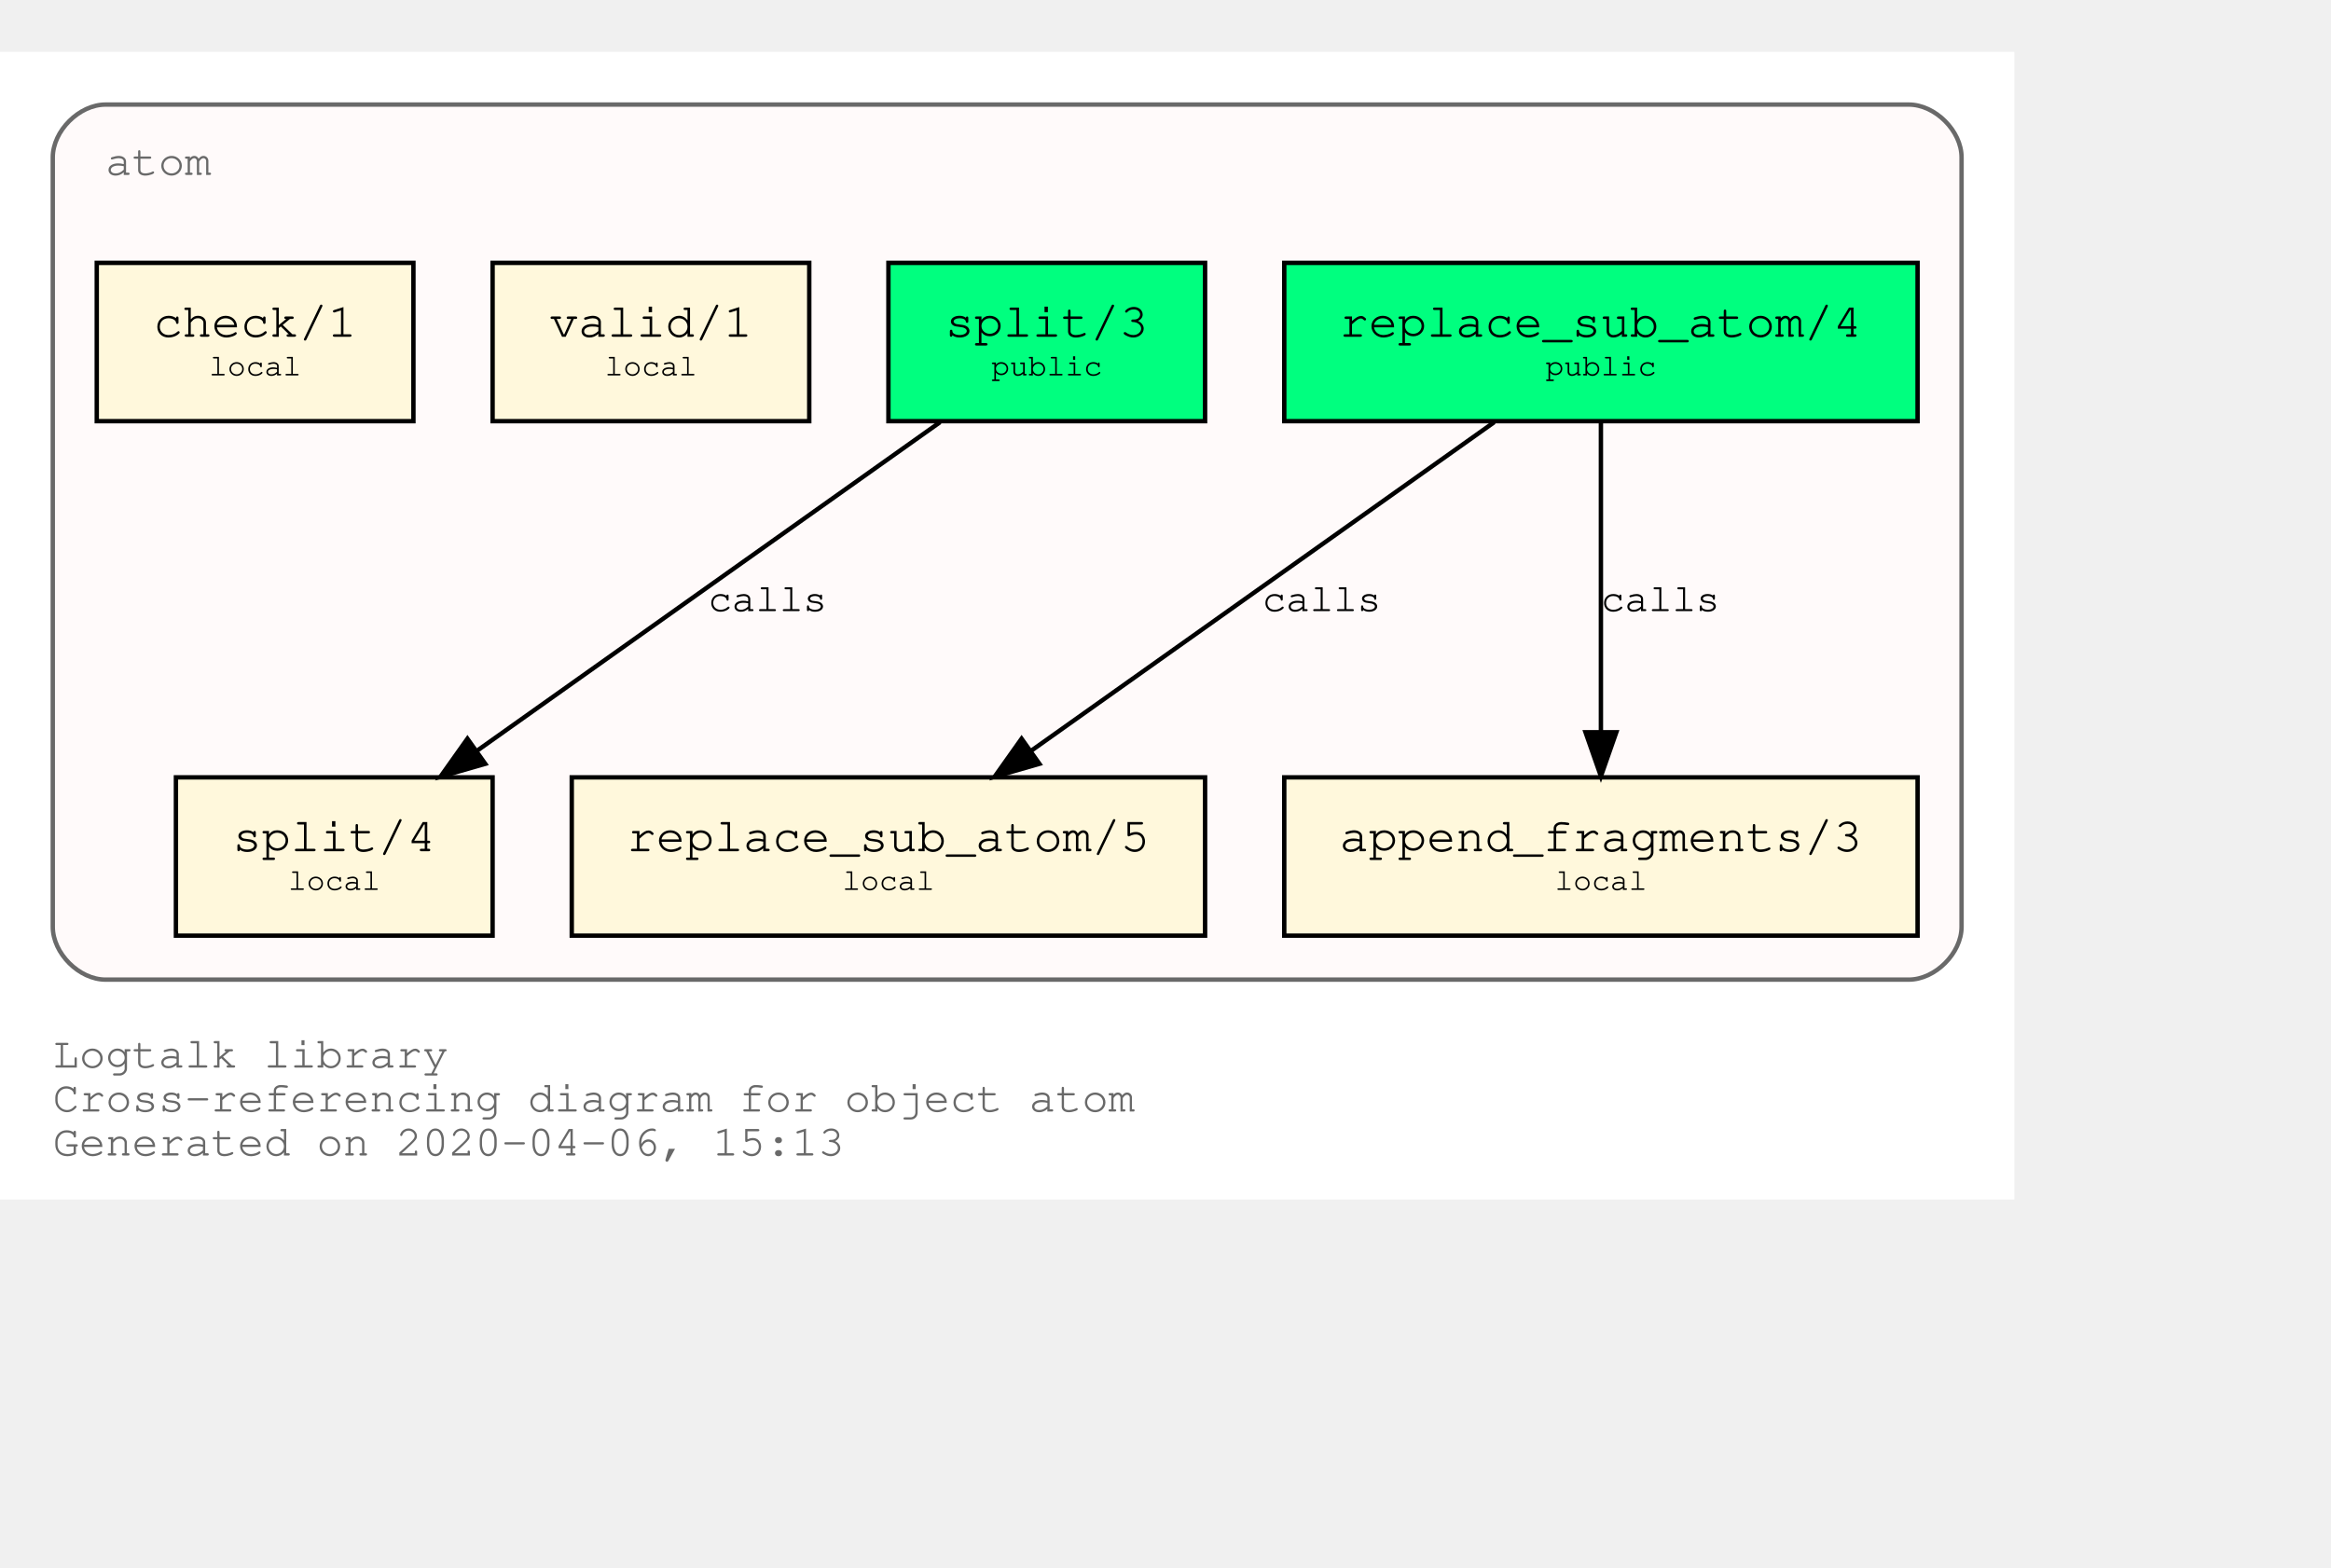
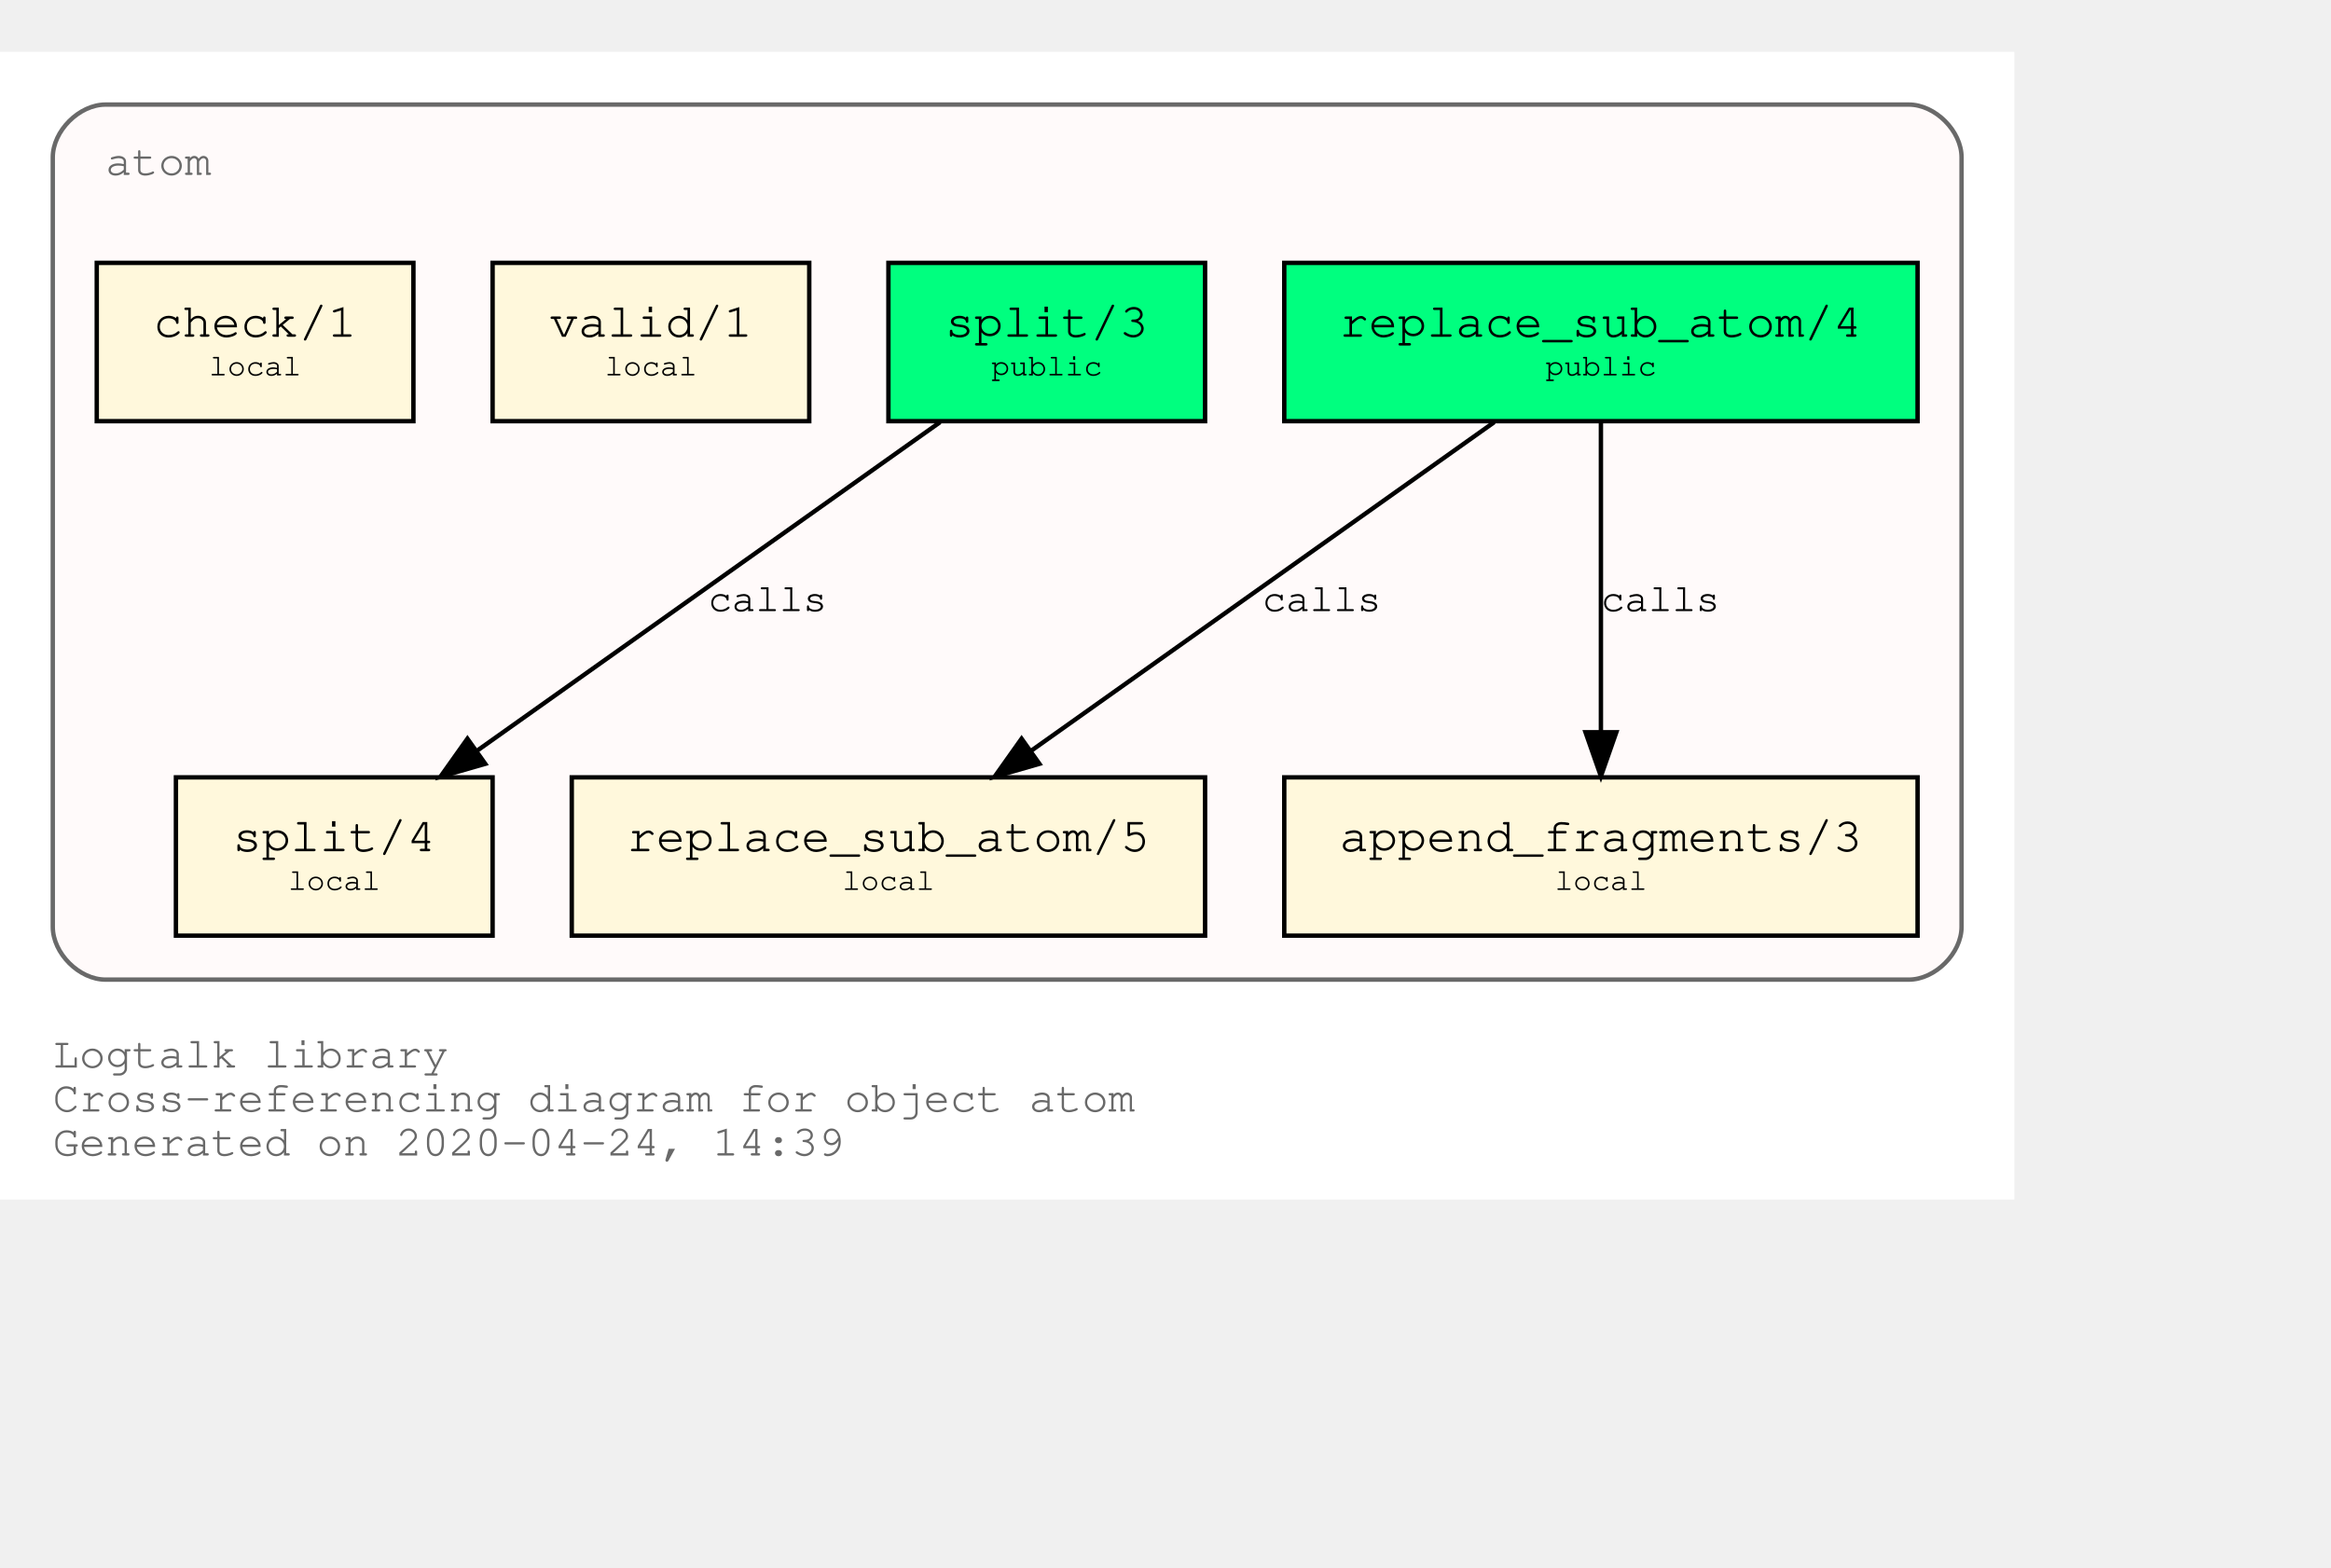
<svg xmlns="http://www.w3.org/2000/svg" xmlns:xlink="http://www.w3.org/1999/xlink" width="602pt" height="405pt" viewBox="72.00 72.00 530.00 333.00">
  <g id="graph0" class="graph" transform="scale(1 1) rotate(0) translate(76 329)">
    <polygon fill="white" stroke="transparent" points="-4,4 -4,-257 454,-257 454,4 -4,4" />
    <text text-anchor="start" x="8" y="-26" font-family="Courier,monospace" font-size="10.00" fill="dimgray">Logtalk library</text>
    <text text-anchor="start" x="8" y="-16" font-family="Courier,monospace" font-size="10.00" fill="dimgray">Cross-referencing diagram for object atom</text>
-     <text text-anchor="start" x="8" y="-6" font-family="Courier,monospace" font-size="10.00" fill="dimgray">Generated on 2020-04-06, 15:13</text>
+     <text text-anchor="start" x="8" y="-6" font-family="Courier,monospace" font-size="10.00" fill="dimgray">Generated on 2020-04-24, 14:39</text>
    <g id="clust1" class="cluster">
      <g id="a_clust1">
        <a xlink:title="atom">
          <path fill="snow" stroke="dimgray" d="M20,-46C20,-46 430,-46 430,-46 436,-46 442,-52 442,-58 442,-58 442,-233 442,-233 442,-239 436,-245 430,-245 430,-245 20,-245 20,-245 14,-245 8,-239 8,-233 8,-233 8,-58 8,-58 8,-52 14,-46 20,-46" />
          <g id="a_clust1_0">
-             <a xlink:href="https://github.com/LogtalkDotOrg/logtalk3/tree/b63937ce6c87173ca2fe50a8132ef79f4e4b36ac/library/types/atom.lgt" xlink:title="https://github.com/LogtalkDotOrg/logtalk3/tree/b63937ce6c87173ca2fe50a8132ef79f4e4b36ac/library/types/atom.lgt">
+             <a xlink:href="https://github.com/LogtalkDotOrg/logtalk3/tree/6e9ae9e12c6523e541d5755c569d58580ac0ac34/library/types/atom.lgt" xlink:title="https://github.com/LogtalkDotOrg/logtalk3/tree/6e9ae9e12c6523e541d5755c569d58580ac0ac34/library/types/atom.lgt">
              <text text-anchor="start" x="20" y="-229" font-family="Courier,monospace" font-size="10.00" fill="dimgray">atom</text>
            </a>
          </g>
        </a>
      </g>
    </g>
    <g id="node1" class="node">
      <g id="a_node1">
-         <a xlink:href="https://github.com/LogtalkDotOrg/logtalk3/tree/b63937ce6c87173ca2fe50a8132ef79f4e4b36ac/library/types/atom.lgt#L31" xlink:title="https://github.com/LogtalkDotOrg/logtalk3/tree/b63937ce6c87173ca2fe50a8132ef79f4e4b36ac/library/types/atom.lgt#L31">
+         <a xlink:href="https://github.com/LogtalkDotOrg/logtalk3/tree/6e9ae9e12c6523e541d5755c569d58580ac0ac34/library/types/atom.lgt#L31" xlink:title="https://github.com/LogtalkDotOrg/logtalk3/tree/6e9ae9e12c6523e541d5755c569d58580ac0ac34/library/types/atom.lgt#L31">
          <polygon fill="springgreen" stroke="black" points="432,-209 288,-209 288,-173 432,-173 432,-209" />
          <text text-anchor="start" x="295.8" y="-192.8" font-family="Courier,monospace" font-size="9.00"> </text>
          <text text-anchor="start" x="300.59" y="-192.2" font-family="Courier,monospace" font-size="11.00">replace_sub_atom/4</text>
          <text text-anchor="start" x="418.8" y="-192.8" font-family="Courier,monospace" font-size="9.00"> </text>
          <text text-anchor="start" x="295.8" y="-182.8" font-family="Courier,monospace" font-size="9.00"> </text>
          <text text-anchor="start" x="347.4" y="-183.4" font-family="Courier,monospace" font-size="7.00">public</text>
          <text text-anchor="start" x="418.8" y="-182.8" font-family="Courier,monospace" font-size="9.00"> </text>
        </a>
      </g>
    </g>
    <g id="node4" class="node">
      <g id="a_node4">
-         <a xlink:href="https://github.com/LogtalkDotOrg/logtalk3/tree/b63937ce6c87173ca2fe50a8132ef79f4e4b36ac/library/types/atom.lgt#L53" xlink:title="https://github.com/LogtalkDotOrg/logtalk3/tree/b63937ce6c87173ca2fe50a8132ef79f4e4b36ac/library/types/atom.lgt#L53">
+         <a xlink:href="https://github.com/LogtalkDotOrg/logtalk3/tree/6e9ae9e12c6523e541d5755c569d58580ac0ac34/library/types/atom.lgt#L53" xlink:title="https://github.com/LogtalkDotOrg/logtalk3/tree/6e9ae9e12c6523e541d5755c569d58580ac0ac34/library/types/atom.lgt#L53">
          <polygon fill="cornsilk" stroke="black" points="270,-92 126,-92 126,-56 270,-56 270,-92" />
          <text text-anchor="start" x="133.8" y="-75.8" font-family="Courier,monospace" font-size="9.00"> </text>
          <text text-anchor="start" x="138.59" y="-75.2" font-family="Courier,monospace" font-size="11.00">replace_sub_atom/5</text>
          <text text-anchor="start" x="256.8" y="-75.8" font-family="Courier,monospace" font-size="9.00"> </text>
          <text text-anchor="start" x="133.8" y="-65.8" font-family="Courier,monospace" font-size="9.00"> </text>
          <text text-anchor="start" x="187.5" y="-66.4" font-family="Courier,monospace" font-size="7.00">local</text>
          <text text-anchor="start" x="256.8" y="-65.8" font-family="Courier,monospace" font-size="9.00"> </text>
        </a>
      </g>
    </g>
    <g id="edge1" class="edge">
      <g id="a_edge1">
-         <a xlink:href="https://github.com/LogtalkDotOrg/logtalk3/tree/b63937ce6c87173ca2fe50a8132ef79f4e4b36ac/library/types/atom.lgt#L45" xlink:title="calls">
+         <a xlink:href="https://github.com/LogtalkDotOrg/logtalk3/tree/6e9ae9e12c6523e541d5755c569d58580ac0ac34/library/types/atom.lgt#L45" xlink:title="calls">
          <path fill="none" stroke="black" d="M335.75,-172.78C307.75,-152.91 261.58,-120.13 230.49,-98.07" />
          <polygon fill="black" stroke="black" points="232.33,-95.08 222.15,-92.15 228.28,-100.79 232.33,-95.08" />
        </a>
      </g>
      <g id="a_edge1-label">
-         <a xlink:href="https://github.com/LogtalkDotOrg/logtalk3/tree/b63937ce6c87173ca2fe50a8132ef79f4e4b36ac/library/types/atom.lgt#L45" xlink:title="https://github.com/LogtalkDotOrg/logtalk3/tree/b63937ce6c87173ca2fe50a8132ef79f4e4b36ac/library/types/atom.lgt#L45">
+         <a xlink:href="https://github.com/LogtalkDotOrg/logtalk3/tree/6e9ae9e12c6523e541d5755c569d58580ac0ac34/library/types/atom.lgt#L45" xlink:title="https://github.com/LogtalkDotOrg/logtalk3/tree/6e9ae9e12c6523e541d5755c569d58580ac0ac34/library/types/atom.lgt#L45">
          <text text-anchor="start" x="283" y="-129.8" font-family="Courier,monospace" font-size="9.00">calls</text>
        </a>
      </g>
    </g>
    <g id="node5" class="node">
      <g id="a_node5">
-         <a xlink:href="https://github.com/LogtalkDotOrg/logtalk3/tree/b63937ce6c87173ca2fe50a8132ef79f4e4b36ac/library/types/atom.lgt#L64" xlink:title="https://github.com/LogtalkDotOrg/logtalk3/tree/b63937ce6c87173ca2fe50a8132ef79f4e4b36ac/library/types/atom.lgt#L64">
+         <a xlink:href="https://github.com/LogtalkDotOrg/logtalk3/tree/6e9ae9e12c6523e541d5755c569d58580ac0ac34/library/types/atom.lgt#L64" xlink:title="https://github.com/LogtalkDotOrg/logtalk3/tree/6e9ae9e12c6523e541d5755c569d58580ac0ac34/library/types/atom.lgt#L64">
          <polygon fill="cornsilk" stroke="black" points="432,-92 288,-92 288,-56 432,-56 432,-92" />
          <text text-anchor="start" x="295.8" y="-75.8" font-family="Courier,monospace" font-size="9.00"> </text>
          <text text-anchor="start" x="300.59" y="-75.2" font-family="Courier,monospace" font-size="11.00">append_fragments/3</text>
          <text text-anchor="start" x="418.8" y="-75.8" font-family="Courier,monospace" font-size="9.00"> </text>
          <text text-anchor="start" x="295.8" y="-65.8" font-family="Courier,monospace" font-size="9.00"> </text>
          <text text-anchor="start" x="349.5" y="-66.4" font-family="Courier,monospace" font-size="7.00">local</text>
          <text text-anchor="start" x="418.8" y="-65.8" font-family="Courier,monospace" font-size="9.00"> </text>
        </a>
      </g>
    </g>
    <g id="edge2" class="edge">
      <g id="a_edge2">
-         <a xlink:href="https://github.com/LogtalkDotOrg/logtalk3/tree/b63937ce6c87173ca2fe50a8132ef79f4e4b36ac/library/types/atom.lgt#L45" xlink:title="calls">
+         <a xlink:href="https://github.com/LogtalkDotOrg/logtalk3/tree/6e9ae9e12c6523e541d5755c569d58580ac0ac34/library/types/atom.lgt#L45" xlink:title="calls">
          <path fill="none" stroke="black" d="M360,-172.53C360,-153.94 360,-124.24 360,-102.5" />
          <polygon fill="black" stroke="black" points="363.5,-102.25 360,-92.25 356.5,-102.25 363.5,-102.25" />
        </a>
      </g>
      <g id="a_edge2-label">
-         <a xlink:href="https://github.com/LogtalkDotOrg/logtalk3/tree/b63937ce6c87173ca2fe50a8132ef79f4e4b36ac/library/types/atom.lgt#L45" xlink:title="https://github.com/LogtalkDotOrg/logtalk3/tree/b63937ce6c87173ca2fe50a8132ef79f4e4b36ac/library/types/atom.lgt#L45">
+         <a xlink:href="https://github.com/LogtalkDotOrg/logtalk3/tree/6e9ae9e12c6523e541d5755c569d58580ac0ac34/library/types/atom.lgt#L45" xlink:title="https://github.com/LogtalkDotOrg/logtalk3/tree/6e9ae9e12c6523e541d5755c569d58580ac0ac34/library/types/atom.lgt#L45">
          <text text-anchor="start" x="360" y="-129.8" font-family="Courier,monospace" font-size="9.00">calls</text>
        </a>
      </g>
    </g>
    <g id="node2" class="node">
      <g id="a_node2">
-         <a xlink:href="https://github.com/LogtalkDotOrg/logtalk3/tree/b63937ce6c87173ca2fe50a8132ef79f4e4b36ac/library/types/atom.lgt#L38" xlink:title="https://github.com/LogtalkDotOrg/logtalk3/tree/b63937ce6c87173ca2fe50a8132ef79f4e4b36ac/library/types/atom.lgt#L38">
+         <a xlink:href="https://github.com/LogtalkDotOrg/logtalk3/tree/6e9ae9e12c6523e541d5755c569d58580ac0ac34/library/types/atom.lgt#L38" xlink:title="https://github.com/LogtalkDotOrg/logtalk3/tree/6e9ae9e12c6523e541d5755c569d58580ac0ac34/library/types/atom.lgt#L38">
          <polygon fill="springgreen" stroke="black" points="270,-209 198,-209 198,-173 270,-173 270,-209" />
          <text text-anchor="start" x="205.8" y="-192.8" font-family="Courier,monospace" font-size="9.00"> </text>
          <text text-anchor="start" x="210.9" y="-192.2" font-family="Courier,monospace" font-size="11.00">split/3</text>
          <text text-anchor="start" x="256.8" y="-192.8" font-family="Courier,monospace" font-size="9.00"> </text>
          <text text-anchor="start" x="205.8" y="-182.8" font-family="Courier,monospace" font-size="9.00"> </text>
          <text text-anchor="start" x="221.4" y="-183.4" font-family="Courier,monospace" font-size="7.00">public</text>
          <text text-anchor="start" x="256.8" y="-182.8" font-family="Courier,monospace" font-size="9.00"> </text>
        </a>
      </g>
    </g>
    <g id="node6" class="node">
      <g id="a_node6">
-         <a xlink:href="https://github.com/LogtalkDotOrg/logtalk3/tree/b63937ce6c87173ca2fe50a8132ef79f4e4b36ac/library/types/atom.lgt#L76" xlink:title="https://github.com/LogtalkDotOrg/logtalk3/tree/b63937ce6c87173ca2fe50a8132ef79f4e4b36ac/library/types/atom.lgt#L76">
+         <a xlink:href="https://github.com/LogtalkDotOrg/logtalk3/tree/6e9ae9e12c6523e541d5755c569d58580ac0ac34/library/types/atom.lgt#L76" xlink:title="https://github.com/LogtalkDotOrg/logtalk3/tree/6e9ae9e12c6523e541d5755c569d58580ac0ac34/library/types/atom.lgt#L76">
          <polygon fill="cornsilk" stroke="black" points="108,-92 36,-92 36,-56 108,-56 108,-92" />
          <text text-anchor="start" x="43.8" y="-75.8" font-family="Courier,monospace" font-size="9.00"> </text>
          <text text-anchor="start" x="48.9" y="-75.2" font-family="Courier,monospace" font-size="11.00">split/4</text>
          <text text-anchor="start" x="94.8" y="-75.8" font-family="Courier,monospace" font-size="9.00"> </text>
          <text text-anchor="start" x="43.8" y="-65.8" font-family="Courier,monospace" font-size="9.00"> </text>
          <text text-anchor="start" x="61.5" y="-66.4" font-family="Courier,monospace" font-size="7.00">local</text>
          <text text-anchor="start" x="94.8" y="-65.8" font-family="Courier,monospace" font-size="9.00"> </text>
        </a>
      </g>
    </g>
    <g id="edge3" class="edge">
      <g id="a_edge3">
-         <a xlink:href="https://github.com/LogtalkDotOrg/logtalk3/tree/b63937ce6c87173ca2fe50a8132ef79f4e4b36ac/library/types/atom.lgt#L69" xlink:title="calls">
+         <a xlink:href="https://github.com/LogtalkDotOrg/logtalk3/tree/6e9ae9e12c6523e541d5755c569d58580ac0ac34/library/types/atom.lgt#L69" xlink:title="calls">
          <path fill="none" stroke="black" d="M209.75,-172.78C181.75,-152.91 135.58,-120.13 104.49,-98.07" />
          <polygon fill="black" stroke="black" points="106.33,-95.08 96.15,-92.15 102.28,-100.79 106.33,-95.08" />
        </a>
      </g>
      <g id="a_edge3-label">
-         <a xlink:href="https://github.com/LogtalkDotOrg/logtalk3/tree/b63937ce6c87173ca2fe50a8132ef79f4e4b36ac/library/types/atom.lgt#L69" xlink:title="https://github.com/LogtalkDotOrg/logtalk3/tree/b63937ce6c87173ca2fe50a8132ef79f4e4b36ac/library/types/atom.lgt#L69">
+         <a xlink:href="https://github.com/LogtalkDotOrg/logtalk3/tree/6e9ae9e12c6523e541d5755c569d58580ac0ac34/library/types/atom.lgt#L69" xlink:title="https://github.com/LogtalkDotOrg/logtalk3/tree/6e9ae9e12c6523e541d5755c569d58580ac0ac34/library/types/atom.lgt#L69">
          <text text-anchor="start" x="157" y="-129.8" font-family="Courier,monospace" font-size="9.00">calls</text>
        </a>
      </g>
    </g>
    <g id="node3" class="node">
      <g id="a_node3">
-         <a xlink:href="https://github.com/LogtalkDotOrg/logtalk3/tree/b63937ce6c87173ca2fe50a8132ef79f4e4b36ac/library/types/atom.lgt#L87" xlink:title="https://github.com/LogtalkDotOrg/logtalk3/tree/b63937ce6c87173ca2fe50a8132ef79f4e4b36ac/library/types/atom.lgt#L87">
+         <a xlink:href="https://github.com/LogtalkDotOrg/logtalk3/tree/6e9ae9e12c6523e541d5755c569d58580ac0ac34/library/types/atom.lgt#L87" xlink:title="https://github.com/LogtalkDotOrg/logtalk3/tree/6e9ae9e12c6523e541d5755c569d58580ac0ac34/library/types/atom.lgt#L87">
          <polygon fill="cornsilk" stroke="black" points="180,-209 108,-209 108,-173 180,-173 180,-209" />
          <text text-anchor="start" x="115.8" y="-192.8" font-family="Courier,monospace" font-size="9.00"> </text>
          <text text-anchor="start" x="120.9" y="-192.2" font-family="Courier,monospace" font-size="11.00">valid/1</text>
          <text text-anchor="start" x="166.8" y="-192.8" font-family="Courier,monospace" font-size="9.00"> </text>
          <text text-anchor="start" x="115.8" y="-182.8" font-family="Courier,monospace" font-size="9.00"> </text>
          <text text-anchor="start" x="133.5" y="-183.4" font-family="Courier,monospace" font-size="7.00">local</text>
          <text text-anchor="start" x="166.8" y="-182.8" font-family="Courier,monospace" font-size="9.00"> </text>
        </a>
      </g>
    </g>
    <g id="node7" class="node">
      <g id="a_node7">
-         <a xlink:href="https://github.com/LogtalkDotOrg/logtalk3/tree/b63937ce6c87173ca2fe50a8132ef79f4e4b36ac/library/types/atom.lgt#L90" xlink:title="https://github.com/LogtalkDotOrg/logtalk3/tree/b63937ce6c87173ca2fe50a8132ef79f4e4b36ac/library/types/atom.lgt#L90">
+         <a xlink:href="https://github.com/LogtalkDotOrg/logtalk3/tree/6e9ae9e12c6523e541d5755c569d58580ac0ac34/library/types/atom.lgt#L90" xlink:title="https://github.com/LogtalkDotOrg/logtalk3/tree/6e9ae9e12c6523e541d5755c569d58580ac0ac34/library/types/atom.lgt#L90">
          <polygon fill="cornsilk" stroke="black" points="90,-209 18,-209 18,-173 90,-173 90,-209" />
          <text text-anchor="start" x="25.8" y="-192.8" font-family="Courier,monospace" font-size="9.00"> </text>
          <text text-anchor="start" x="30.9" y="-192.2" font-family="Courier,monospace" font-size="11.00">check/1</text>
          <text text-anchor="start" x="76.8" y="-192.8" font-family="Courier,monospace" font-size="9.00"> </text>
          <text text-anchor="start" x="25.8" y="-182.8" font-family="Courier,monospace" font-size="9.00"> </text>
          <text text-anchor="start" x="43.5" y="-183.4" font-family="Courier,monospace" font-size="7.00">local</text>
          <text text-anchor="start" x="76.8" y="-182.8" font-family="Courier,monospace" font-size="9.00"> </text>
        </a>
      </g>
    </g>
  </g>
</svg>
